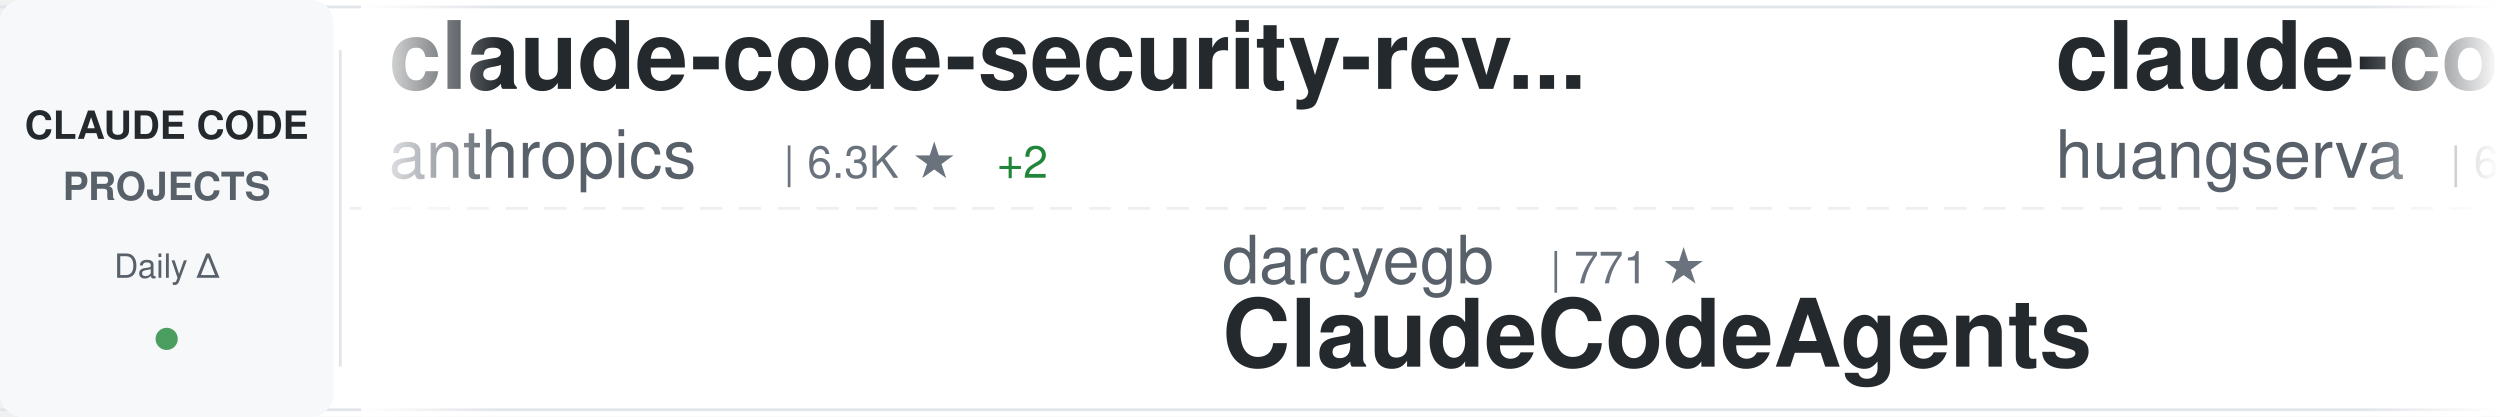
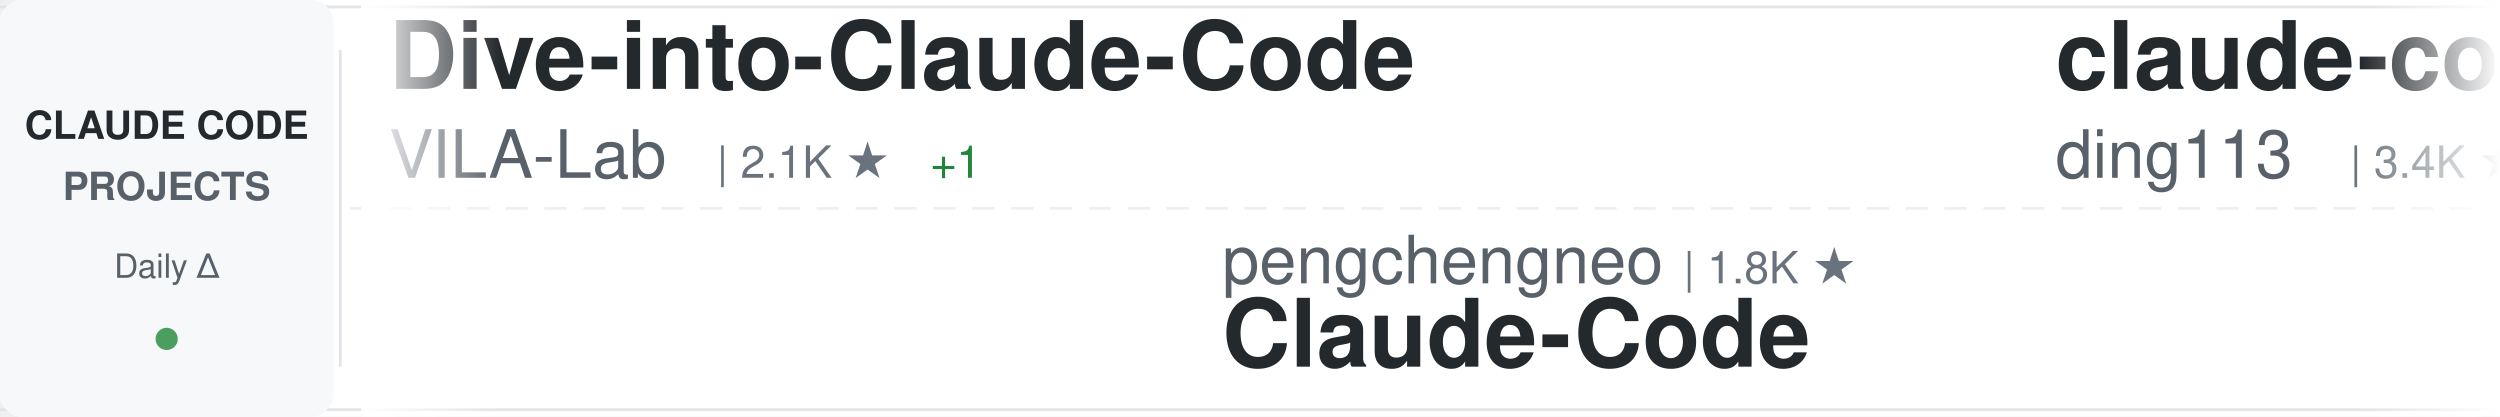
<svg xmlns="http://www.w3.org/2000/svg" width="900" height="150">
  <defs>
    <linearGradient id="awesomeLeftFade" x1="0%" y1="0%" x2="100%" y2="0%">
      <stop offset="0%" style="stop-color:#ffffff;stop-opacity:1" />
      <stop offset="100%" style="stop-color:#ffffff;stop-opacity:0" />
    </linearGradient>
    <linearGradient id="awesomeRightFade" x1="0%" y1="0%" x2="100%" y2="0%">
      <stop offset="0%" style="stop-color:#ffffff;stop-opacity:0" />
      <stop offset="100%" style="stop-color:#ffffff;stop-opacity:1" />
    </linearGradient>
  </defs>
  <rect width="900" height="150" fill="#ffffff" rx="8" />
  <rect x="0" y="2" width="900" height="1" fill="#e1e4e8" />
  <rect x="0" y="147" width="900" height="1" fill="#e1e4e8" />
  <line x1="0" y1="75" x2="900" y2="75" stroke="#e1e4e8" stroke-width="1" stroke-dasharray="8 6" opacity="0.6" />
  <rect x="0" y="0" width="120" height="150" fill="#f6f8fa" rx="8" />
  <text x="60" y="50" font-family="-apple-system, BlinkMacSystemFont, 'Segoe UI', Helvetica, Arial, sans-serif" font-size="14" font-weight="600" fill="#24292e" text-anchor="middle">CLAUDE CODE</text>
  <text x="60" y="72" font-family="-apple-system, BlinkMacSystemFont, 'Segoe UI', Helvetica, Arial, sans-serif" font-size="14" font-weight="600" fill="#586069" text-anchor="middle">PROJECTS</text>
  <text x="60" y="100" font-family="-apple-system, BlinkMacSystemFont, 'Segoe UI', Helvetica, Arial, sans-serif" font-size="12" font-weight="500" fill="#586069" text-anchor="middle">Daily Δ</text>
  <circle cx="60" cy="122" r="4" fill="#22863a" opacity="0.8" />
  <rect x="122" y="18" width="1" height="114" fill="#e1e4e8" />
  <clipPath id="awesomeTickerClip">
    <rect x="130" y="0" width="770" height="150" />
  </clipPath>
  <g clip-path="url(#awesomeTickerClip)">
    <g id="awesomeTickerItems">
      <animateTransform attributeName="transform" attributeType="XML" type="translate" from="0 0" to="-3000 0" dur="54s" repeatCount="indefinite" />
      <g transform="translate(0, 0)">
-         <text x="140" y="32" font-family="-apple-system, BlinkMacSystemFont, 'Segoe UI', Helvetica, Arial, sans-serif" font-size="34" font-weight="600" fill="#24292e">claude-code-security-rev...</text>
-         <text x="140" y="64" font-family="-apple-system, BlinkMacSystemFont, 'Segoe UI', Helvetica, Arial, sans-serif" font-size="24" font-weight="400" fill="#586069">anthropics</text>
-         <text x="282" y="64" font-family="-apple-system, BlinkMacSystemFont, 'Segoe UI', Helvetica, Arial, sans-serif" font-size="16" font-weight="500" fill="#6a737d">| 6.3K ★</text>
-         <text x="359" y="64" font-family="-apple-system, BlinkMacSystemFont, 'Segoe UI', Helvetica, Arial, sans-serif" font-size="16" font-weight="500" fill="#22863a"> +2</text>
+         <text x="140" y="32" font-family="-apple-system, BlinkMacSystemFont, 'Segoe UI', Helvetica, Arial, sans-serif" font-size="34" font-weight="600" fill="#24292e">Dive-into-Claude-Code</text>
+         <text x="140" y="64" font-family="-apple-system, BlinkMacSystemFont, 'Segoe UI', Helvetica, Arial, sans-serif" font-size="24" font-weight="400" fill="#586069">VILA-Lab</text>
+         <text x="258" y="64" font-family="-apple-system, BlinkMacSystemFont, 'Segoe UI', Helvetica, Arial, sans-serif" font-size="16" font-weight="500" fill="#6a737d">| 2.1K ★</text>
+         <text x="335" y="64" font-family="-apple-system, BlinkMacSystemFont, 'Segoe UI', Helvetica, Arial, sans-serif" font-size="16" font-weight="500" fill="#22863a"> +1</text>
      </g>
      <g transform="translate(300, 0)">
-         <text x="140" y="102" font-family="-apple-system, BlinkMacSystemFont, 'Segoe UI', Helvetica, Arial, sans-serif" font-size="24" font-weight="400" fill="#586069">darcyegb</text>
-         <text x="258" y="102" font-family="-apple-system, BlinkMacSystemFont, 'Segoe UI', Helvetica, Arial, sans-serif" font-size="16" font-weight="500" fill="#6a737d">| 771 ★</text>
-         <text x="140" y="132" font-family="-apple-system, BlinkMacSystemFont, 'Segoe UI', Helvetica, Arial, sans-serif" font-size="34" font-weight="600" fill="#24292e">ClaudeCodeAgents</text>
-       </g>
-       <g transform="translate(600, 0)">
-         <text x="140" y="32" font-family="-apple-system, BlinkMacSystemFont, 'Segoe UI', Helvetica, Arial, sans-serif" font-size="34" font-weight="600" fill="#24292e">claude-code-cli</text>
-         <text x="140" y="64" font-family="-apple-system, BlinkMacSystemFont, 'Segoe UI', Helvetica, Arial, sans-serif" font-size="24" font-weight="400" fill="#586069">huangserva</text>
-         <text x="282" y="64" font-family="-apple-system, BlinkMacSystemFont, 'Segoe UI', Helvetica, Arial, sans-serif" font-size="16" font-weight="500" fill="#6a737d">| 630 ★</text>
-       </g>
-       <g transform="translate(900, 0)">
-         <text x="140" y="102" font-family="-apple-system, BlinkMacSystemFont, 'Segoe UI', Helvetica, Arial, sans-serif" font-size="24" font-weight="400" fill="#586069">rohitg00</text>
-         <text x="258" y="102" font-family="-apple-system, BlinkMacSystemFont, 'Segoe UI', Helvetica, Arial, sans-serif" font-size="16" font-weight="500" fill="#6a737d">| 2.7K ★</text>
-         <text x="335" y="102" font-family="-apple-system, BlinkMacSystemFont, 'Segoe UI', Helvetica, Arial, sans-serif" font-size="16" font-weight="500" fill="#22863a"> +1</text>
-         <text x="140" y="132" font-family="-apple-system, BlinkMacSystemFont, 'Segoe UI', Helvetica, Arial, sans-serif" font-size="34" font-weight="600" fill="#24292e">awesome-claude-code-tool...</text>
-       </g>
-       <g transform="translate(1200, 0)">
-         <text x="140" y="32" font-family="-apple-system, BlinkMacSystemFont, 'Segoe UI', Helvetica, Arial, sans-serif" font-size="34" font-weight="600" fill="#24292e">Claude-Code</text>
-         <text x="140" y="64" font-family="-apple-system, BlinkMacSystemFont, 'Segoe UI', Helvetica, Arial, sans-serif" font-size="24" font-weight="400" fill="#586069">KPR111</text>
-         <text x="234" y="64" font-family="-apple-system, BlinkMacSystemFont, 'Segoe UI', Helvetica, Arial, sans-serif" font-size="16" font-weight="500" fill="#6a737d">| 18 ★</text>
-       </g>
-       <g transform="translate(1500, 0)">
-         <text x="140" y="102" font-family="-apple-system, BlinkMacSystemFont, 'Segoe UI', Helvetica, Arial, sans-serif" font-size="24" font-weight="400" fill="#586069">luyao618</text>
-         <text x="258" y="102" font-family="-apple-system, BlinkMacSystemFont, 'Segoe UI', Helvetica, Arial, sans-serif" font-size="16" font-weight="500" fill="#6a737d">| 1.7K ★</text>
-         <text x="140" y="132" font-family="-apple-system, BlinkMacSystemFont, 'Segoe UI', Helvetica, Arial, sans-serif" font-size="34" font-weight="600" fill="#24292e">Claude-Code-Source-Study</text>
-       </g>
-       <g transform="translate(1800, 0)">
-         <text x="140" y="32" font-family="-apple-system, BlinkMacSystemFont, 'Segoe UI', Helvetica, Arial, sans-serif" font-size="34" font-weight="600" fill="#24292e">claude-code-tudou</text>
-         <text x="140" y="64" font-family="-apple-system, BlinkMacSystemFont, 'Segoe UI', Helvetica, Arial, sans-serif" font-size="24" font-weight="400" fill="#586069">AICoderTudou</text>
-         <text x="306" y="64" font-family="-apple-system, BlinkMacSystemFont, 'Segoe UI', Helvetica, Arial, sans-serif" font-size="16" font-weight="500" fill="#6a737d">| 494 ★</text>
-       </g>
-       <g transform="translate(2100, 0)">
        <text x="140" y="102" font-family="-apple-system, BlinkMacSystemFont, 'Segoe UI', Helvetica, Arial, sans-serif" font-size="24" font-weight="400" fill="#586069">pengchengneo</text>
        <text x="306" y="102" font-family="-apple-system, BlinkMacSystemFont, 'Segoe UI', Helvetica, Arial, sans-serif" font-size="16" font-weight="500" fill="#6a737d">| 1.8K ★</text>
        <text x="140" y="132" font-family="-apple-system, BlinkMacSystemFont, 'Segoe UI', Helvetica, Arial, sans-serif" font-size="34" font-weight="600" fill="#24292e">Claude-Code</text>
      </g>
+       <g transform="translate(600, 0)">
+         <text x="140" y="32" font-family="-apple-system, BlinkMacSystemFont, 'Segoe UI', Helvetica, Arial, sans-serif" font-size="34" font-weight="600" fill="#24292e">claude-code-hub</text>
+         <text x="140" y="64" font-family="-apple-system, BlinkMacSystemFont, 'Segoe UI', Helvetica, Arial, sans-serif" font-size="24" font-weight="400" fill="#586069">ding113</text>
+         <text x="246" y="64" font-family="-apple-system, BlinkMacSystemFont, 'Segoe UI', Helvetica, Arial, sans-serif" font-size="16" font-weight="500" fill="#6a737d">| 3.4K ★</text>
+       </g>
+       <g transform="translate(900, 0)">
+         <text x="140" y="102" font-family="-apple-system, BlinkMacSystemFont, 'Segoe UI', Helvetica, Arial, sans-serif" font-size="24" font-weight="400" fill="#586069">lorryjovens-hub</text>
+         <text x="342" y="102" font-family="-apple-system, BlinkMacSystemFont, 'Segoe UI', Helvetica, Arial, sans-serif" font-size="16" font-weight="500" fill="#6a737d">| 1.7K ★</text>
+         <text x="140" y="132" font-family="-apple-system, BlinkMacSystemFont, 'Segoe UI', Helvetica, Arial, sans-serif" font-size="34" font-weight="600" fill="#24292e">claude-code-rust</text>
+       </g>
+       <g transform="translate(1200, 0)">
+         <text x="140" y="32" font-family="-apple-system, BlinkMacSystemFont, 'Segoe UI', Helvetica, Arial, sans-serif" font-size="34" font-weight="600" fill="#24292e">claude-code-system-promp...</text>
+         <text x="140" y="64" font-family="-apple-system, BlinkMacSystemFont, 'Segoe UI', Helvetica, Arial, sans-serif" font-size="24" font-weight="400" fill="#586069">Piebald-AI</text>
+         <text x="282" y="64" font-family="-apple-system, BlinkMacSystemFont, 'Segoe UI', Helvetica, Arial, sans-serif" font-size="16" font-weight="500" fill="#6a737d">| 12.8K ★</text>
+         <text x="368" y="64" font-family="-apple-system, BlinkMacSystemFont, 'Segoe UI', Helvetica, Arial, sans-serif" font-size="16" font-weight="500" fill="#22863a"> +1</text>
+       </g>
+       <g transform="translate(1500, 0)">
+         <text x="140" y="102" font-family="-apple-system, BlinkMacSystemFont, 'Segoe UI', Helvetica, Arial, sans-serif" font-size="24" font-weight="400" fill="#586069">shanraisshan</text>
+         <text x="306" y="102" font-family="-apple-system, BlinkMacSystemFont, 'Segoe UI', Helvetica, Arial, sans-serif" font-size="16" font-weight="500" fill="#6a737d">| 67.0K ★</text>
+         <text x="392" y="102" font-family="-apple-system, BlinkMacSystemFont, 'Segoe UI', Helvetica, Arial, sans-serif" font-size="16" font-weight="500" fill="#22863a"> +6</text>
+         <text x="140" y="132" font-family="-apple-system, BlinkMacSystemFont, 'Segoe UI', Helvetica, Arial, sans-serif" font-size="34" font-weight="600" fill="#24292e">claude-code-best-practic...</text>
+       </g>
+       <g transform="translate(1800, 0)">
+         <text x="140" y="32" font-family="-apple-system, BlinkMacSystemFont, 'Segoe UI', Helvetica, Arial, sans-serif" font-size="34" font-weight="600" fill="#24292e">everything-claude-code-z...</text>
+         <text x="140" y="64" font-family="-apple-system, BlinkMacSystemFont, 'Segoe UI', Helvetica, Arial, sans-serif" font-size="24" font-weight="400" fill="#586069">xu-xiang</text>
+         <text x="258" y="64" font-family="-apple-system, BlinkMacSystemFont, 'Segoe UI', Helvetica, Arial, sans-serif" font-size="16" font-weight="500" fill="#6a737d">| 2.0K ★</text>
+         <text x="335" y="64" font-family="-apple-system, BlinkMacSystemFont, 'Segoe UI', Helvetica, Arial, sans-serif" font-size="16" font-weight="500" fill="#22863a"> +2</text>
+       </g>
+       <g transform="translate(2100, 0)">
+         <text x="140" y="102" font-family="-apple-system, BlinkMacSystemFont, 'Segoe UI', Helvetica, Arial, sans-serif" font-size="24" font-weight="400" fill="#586069">AprilNEA</text>
+         <text x="258" y="102" font-family="-apple-system, BlinkMacSystemFont, 'Segoe UI', Helvetica, Arial, sans-serif" font-size="16" font-weight="500" fill="#6a737d">| 393 ★</text>
+         <text x="140" y="132" font-family="-apple-system, BlinkMacSystemFont, 'Segoe UI', Helvetica, Arial, sans-serif" font-size="34" font-weight="600" fill="#24292e">claude-code-source</text>
+       </g>
      <g transform="translate(2400, 0)">
-         <text x="140" y="32" font-family="-apple-system, BlinkMacSystemFont, 'Segoe UI', Helvetica, Arial, sans-serif" font-size="34" font-weight="600" fill="#24292e">claude-code-templates</text>
-         <text x="140" y="64" font-family="-apple-system, BlinkMacSystemFont, 'Segoe UI', Helvetica, Arial, sans-serif" font-size="24" font-weight="400" fill="#586069">davila7</text>
-         <text x="246" y="64" font-family="-apple-system, BlinkMacSystemFont, 'Segoe UI', Helvetica, Arial, sans-serif" font-size="16" font-weight="500" fill="#6a737d">| 32.3K ★</text>
-         <text x="332" y="64" font-family="-apple-system, BlinkMacSystemFont, 'Segoe UI', Helvetica, Arial, sans-serif" font-size="16" font-weight="500" fill="#22863a"> +15</text>
+         <text x="140" y="32" font-family="-apple-system, BlinkMacSystemFont, 'Segoe UI', Helvetica, Arial, sans-serif" font-size="34" font-weight="600" fill="#24292e">claude_code_src</text>
+         <text x="140" y="64" font-family="-apple-system, BlinkMacSystemFont, 'Segoe UI', Helvetica, Arial, sans-serif" font-size="24" font-weight="400" fill="#586069">ponponon</text>
+         <text x="258" y="64" font-family="-apple-system, BlinkMacSystemFont, 'Segoe UI', Helvetica, Arial, sans-serif" font-size="16" font-weight="500" fill="#6a737d">| 2.3K ★</text>
      </g>
      <g transform="translate(2700, 0)">
-         <text x="140" y="102" font-family="-apple-system, BlinkMacSystemFont, 'Segoe UI', Helvetica, Arial, sans-serif" font-size="24" font-weight="400" fill="#586069">777genius</text>
-         <text x="270" y="102" font-family="-apple-system, BlinkMacSystemFont, 'Segoe UI', Helvetica, Arial, sans-serif" font-size="16" font-weight="500" fill="#6a737d">| 932 ★</text>
-         <text x="140" y="132" font-family="-apple-system, BlinkMacSystemFont, 'Segoe UI', Helvetica, Arial, sans-serif" font-size="34" font-weight="600" fill="#24292e">claude-code-source-code</text>
+         <text x="140" y="102" font-family="-apple-system, BlinkMacSystemFont, 'Segoe UI', Helvetica, Arial, sans-serif" font-size="24" font-weight="400" fill="#586069">huangjia2019</text>
+         <text x="306" y="102" font-family="-apple-system, BlinkMacSystemFont, 'Segoe UI', Helvetica, Arial, sans-serif" font-size="16" font-weight="500" fill="#6a737d">| 1.1K ★</text>
+         <text x="140" y="132" font-family="-apple-system, BlinkMacSystemFont, 'Segoe UI', Helvetica, Arial, sans-serif" font-size="34" font-weight="600" fill="#24292e">claude-code-engineering</text>
      </g>
      <g transform="translate(3000, 0)">
-         <text x="140" y="32" font-family="-apple-system, BlinkMacSystemFont, 'Segoe UI', Helvetica, Arial, sans-serif" font-size="34" font-weight="600" fill="#24292e">claude-code-security-rev...</text>
-         <text x="140" y="64" font-family="-apple-system, BlinkMacSystemFont, 'Segoe UI', Helvetica, Arial, sans-serif" font-size="24" font-weight="400" fill="#586069">anthropics</text>
-         <text x="282" y="64" font-family="-apple-system, BlinkMacSystemFont, 'Segoe UI', Helvetica, Arial, sans-serif" font-size="16" font-weight="500" fill="#6a737d">| 6.3K ★</text>
-         <text x="359" y="64" font-family="-apple-system, BlinkMacSystemFont, 'Segoe UI', Helvetica, Arial, sans-serif" font-size="16" font-weight="500" fill="#22863a"> +2</text>
+         <text x="140" y="32" font-family="-apple-system, BlinkMacSystemFont, 'Segoe UI', Helvetica, Arial, sans-serif" font-size="34" font-weight="600" fill="#24292e">Dive-into-Claude-Code</text>
+         <text x="140" y="64" font-family="-apple-system, BlinkMacSystemFont, 'Segoe UI', Helvetica, Arial, sans-serif" font-size="24" font-weight="400" fill="#586069">VILA-Lab</text>
+         <text x="258" y="64" font-family="-apple-system, BlinkMacSystemFont, 'Segoe UI', Helvetica, Arial, sans-serif" font-size="16" font-weight="500" fill="#6a737d">| 2.1K ★</text>
+         <text x="335" y="64" font-family="-apple-system, BlinkMacSystemFont, 'Segoe UI', Helvetica, Arial, sans-serif" font-size="16" font-weight="500" fill="#22863a"> +1</text>
      </g>
      <g transform="translate(3300, 0)">
-         <text x="140" y="102" font-family="-apple-system, BlinkMacSystemFont, 'Segoe UI', Helvetica, Arial, sans-serif" font-size="24" font-weight="400" fill="#586069">darcyegb</text>
-         <text x="258" y="102" font-family="-apple-system, BlinkMacSystemFont, 'Segoe UI', Helvetica, Arial, sans-serif" font-size="16" font-weight="500" fill="#6a737d">| 771 ★</text>
-         <text x="140" y="132" font-family="-apple-system, BlinkMacSystemFont, 'Segoe UI', Helvetica, Arial, sans-serif" font-size="34" font-weight="600" fill="#24292e">ClaudeCodeAgents</text>
+         <text x="140" y="102" font-family="-apple-system, BlinkMacSystemFont, 'Segoe UI', Helvetica, Arial, sans-serif" font-size="24" font-weight="400" fill="#586069">pengchengneo</text>
+         <text x="306" y="102" font-family="-apple-system, BlinkMacSystemFont, 'Segoe UI', Helvetica, Arial, sans-serif" font-size="16" font-weight="500" fill="#6a737d">| 1.8K ★</text>
+         <text x="140" y="132" font-family="-apple-system, BlinkMacSystemFont, 'Segoe UI', Helvetica, Arial, sans-serif" font-size="34" font-weight="600" fill="#24292e">Claude-Code</text>
      </g>
      <g transform="translate(3600, 0)">
-         <text x="140" y="32" font-family="-apple-system, BlinkMacSystemFont, 'Segoe UI', Helvetica, Arial, sans-serif" font-size="34" font-weight="600" fill="#24292e">claude-code-cli</text>
-         <text x="140" y="64" font-family="-apple-system, BlinkMacSystemFont, 'Segoe UI', Helvetica, Arial, sans-serif" font-size="24" font-weight="400" fill="#586069">huangserva</text>
-         <text x="282" y="64" font-family="-apple-system, BlinkMacSystemFont, 'Segoe UI', Helvetica, Arial, sans-serif" font-size="16" font-weight="500" fill="#6a737d">| 630 ★</text>
+         <text x="140" y="32" font-family="-apple-system, BlinkMacSystemFont, 'Segoe UI', Helvetica, Arial, sans-serif" font-size="34" font-weight="600" fill="#24292e">claude-code-hub</text>
+         <text x="140" y="64" font-family="-apple-system, BlinkMacSystemFont, 'Segoe UI', Helvetica, Arial, sans-serif" font-size="24" font-weight="400" fill="#586069">ding113</text>
+         <text x="246" y="64" font-family="-apple-system, BlinkMacSystemFont, 'Segoe UI', Helvetica, Arial, sans-serif" font-size="16" font-weight="500" fill="#6a737d">| 3.4K ★</text>
      </g>
      <g transform="translate(3900, 0)">
-         <text x="140" y="102" font-family="-apple-system, BlinkMacSystemFont, 'Segoe UI', Helvetica, Arial, sans-serif" font-size="24" font-weight="400" fill="#586069">rohitg00</text>
-         <text x="258" y="102" font-family="-apple-system, BlinkMacSystemFont, 'Segoe UI', Helvetica, Arial, sans-serif" font-size="16" font-weight="500" fill="#6a737d">| 2.7K ★</text>
-         <text x="335" y="102" font-family="-apple-system, BlinkMacSystemFont, 'Segoe UI', Helvetica, Arial, sans-serif" font-size="16" font-weight="500" fill="#22863a"> +1</text>
-         <text x="140" y="132" font-family="-apple-system, BlinkMacSystemFont, 'Segoe UI', Helvetica, Arial, sans-serif" font-size="34" font-weight="600" fill="#24292e">awesome-claude-code-tool...</text>
+         <text x="140" y="102" font-family="-apple-system, BlinkMacSystemFont, 'Segoe UI', Helvetica, Arial, sans-serif" font-size="24" font-weight="400" fill="#586069">lorryjovens-hub</text>
+         <text x="342" y="102" font-family="-apple-system, BlinkMacSystemFont, 'Segoe UI', Helvetica, Arial, sans-serif" font-size="16" font-weight="500" fill="#6a737d">| 1.7K ★</text>
+         <text x="140" y="132" font-family="-apple-system, BlinkMacSystemFont, 'Segoe UI', Helvetica, Arial, sans-serif" font-size="34" font-weight="600" fill="#24292e">claude-code-rust</text>
      </g>
    </g>
  </g>
  <rect x="130" y="0" width="50" height="150" fill="url(#awesomeLeftFade)" />
  <rect x="850" y="0" width="50" height="150" fill="url(#awesomeRightFade)" />
</svg>
